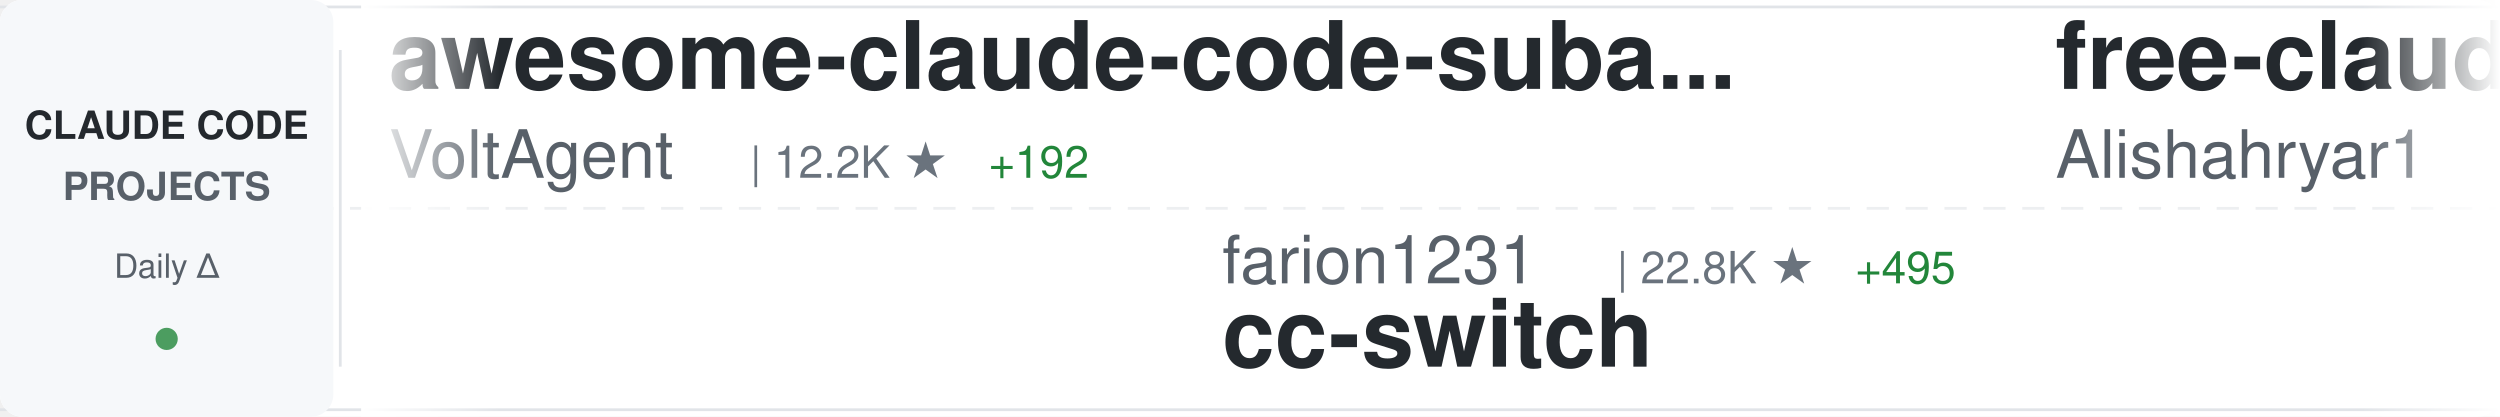
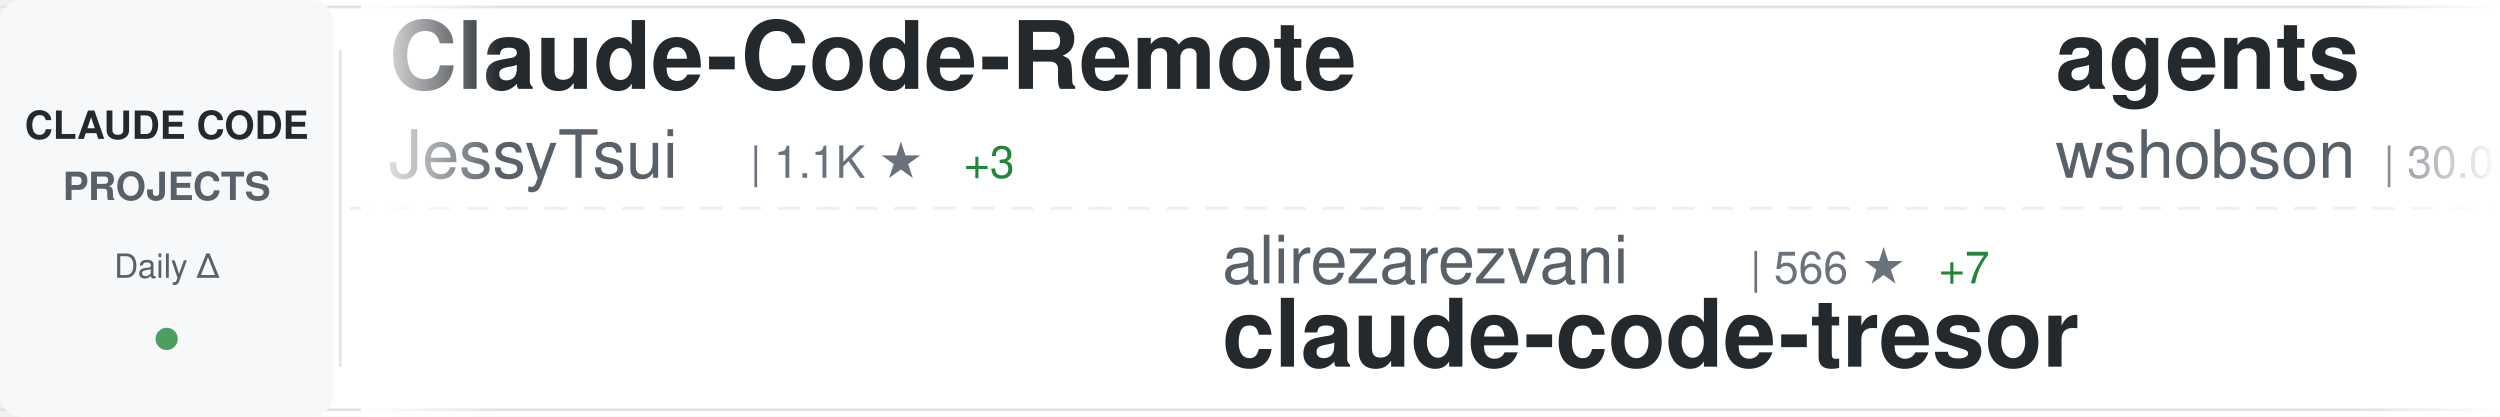
<svg xmlns="http://www.w3.org/2000/svg" width="900" height="150">
  <defs>
    <linearGradient id="awesomeLeftFade" x1="0%" y1="0%" x2="100%" y2="0%">
      <stop offset="0%" style="stop-color:#ffffff;stop-opacity:1" />
      <stop offset="100%" style="stop-color:#ffffff;stop-opacity:0" />
    </linearGradient>
    <linearGradient id="awesomeRightFade" x1="0%" y1="0%" x2="100%" y2="0%">
      <stop offset="0%" style="stop-color:#ffffff;stop-opacity:0" />
      <stop offset="100%" style="stop-color:#ffffff;stop-opacity:1" />
    </linearGradient>
  </defs>
  <rect width="900" height="150" fill="#ffffff" rx="8" />
  <rect x="0" y="2" width="900" height="1" fill="#e1e4e8" />
  <rect x="0" y="147" width="900" height="1" fill="#e1e4e8" />
  <line x1="0" y1="75" x2="900" y2="75" stroke="#e1e4e8" stroke-width="1" stroke-dasharray="8 6" opacity="0.6" />
  <rect x="0" y="0" width="120" height="150" fill="#f6f8fa" rx="8" />
  <text x="60" y="50" font-family="-apple-system, BlinkMacSystemFont, 'Segoe UI', Helvetica, Arial, sans-serif" font-size="14" font-weight="600" fill="#24292e" text-anchor="middle">CLAUDE CODE</text>
  <text x="60" y="72" font-family="-apple-system, BlinkMacSystemFont, 'Segoe UI', Helvetica, Arial, sans-serif" font-size="14" font-weight="600" fill="#586069" text-anchor="middle">PROJECTS</text>
  <text x="60" y="100" font-family="-apple-system, BlinkMacSystemFont, 'Segoe UI', Helvetica, Arial, sans-serif" font-size="12" font-weight="500" fill="#586069" text-anchor="middle">Daily Δ</text>
  <circle cx="60" cy="122" r="4" fill="#22863a" opacity="0.8" />
  <rect x="122" y="18" width="1" height="114" fill="#e1e4e8" />
  <clipPath id="awesomeTickerClip">
    <rect x="130" y="0" width="770" height="150" />
  </clipPath>
  <g clip-path="url(#awesomeTickerClip)">
    <g id="awesomeTickerItems">
      <animateTransform attributeName="transform" attributeType="XML" type="translate" from="0 0" to="-3000 0" dur="54s" repeatCount="indefinite" />
      <g transform="translate(0, 0)">
-         <text x="140" y="32" font-family="-apple-system, BlinkMacSystemFont, 'Segoe UI', Helvetica, Arial, sans-serif" font-size="34" font-weight="600" fill="#24292e">awesome-claude-code-suba...</text>
-         <text x="140" y="64" font-family="-apple-system, BlinkMacSystemFont, 'Segoe UI', Helvetica, Arial, sans-serif" font-size="24" font-weight="400" fill="#586069">VoltAgent</text>
-         <text x="270" y="64" font-family="-apple-system, BlinkMacSystemFont, 'Segoe UI', Helvetica, Arial, sans-serif" font-size="16" font-weight="500" fill="#6a737d">| 12.2K ★</text>
-         <text x="356" y="64" font-family="-apple-system, BlinkMacSystemFont, 'Segoe UI', Helvetica, Arial, sans-serif" font-size="16" font-weight="500" fill="#22863a"> +192</text>
+         <text x="140" y="32" font-family="-apple-system, BlinkMacSystemFont, 'Segoe UI', Helvetica, Arial, sans-serif" font-size="34" font-weight="600" fill="#24292e">Claude-Code-Remote</text>
+         <text x="140" y="64" font-family="-apple-system, BlinkMacSystemFont, 'Segoe UI', Helvetica, Arial, sans-serif" font-size="24" font-weight="400" fill="#586069">JessyTsui</text>
+         <text x="270" y="64" font-family="-apple-system, BlinkMacSystemFont, 'Segoe UI', Helvetica, Arial, sans-serif" font-size="16" font-weight="500" fill="#6a737d">| 1.1K ★</text>
+         <text x="347" y="64" font-family="-apple-system, BlinkMacSystemFont, 'Segoe UI', Helvetica, Arial, sans-serif" font-size="16" font-weight="500" fill="#22863a"> +3</text>
      </g>
      <g transform="translate(300, 0)">
-         <text x="140" y="102" font-family="-apple-system, BlinkMacSystemFont, 'Segoe UI', Helvetica, Arial, sans-serif" font-size="24" font-weight="400" fill="#586069">farion1231</text>
-         <text x="282" y="102" font-family="-apple-system, BlinkMacSystemFont, 'Segoe UI', Helvetica, Arial, sans-serif" font-size="16" font-weight="500" fill="#6a737d">| 22.8K ★</text>
-         <text x="368" y="102" font-family="-apple-system, BlinkMacSystemFont, 'Segoe UI', Helvetica, Arial, sans-serif" font-size="16" font-weight="500" fill="#22863a"> +495</text>
-         <text x="140" y="132" font-family="-apple-system, BlinkMacSystemFont, 'Segoe UI', Helvetica, Arial, sans-serif" font-size="34" font-weight="600" fill="#24292e">cc-switch</text>
+         <text x="140" y="102" font-family="-apple-system, BlinkMacSystemFont, 'Segoe UI', Helvetica, Arial, sans-serif" font-size="24" font-weight="400" fill="#586069">alirezarezvani</text>
+         <text x="330" y="102" font-family="-apple-system, BlinkMacSystemFont, 'Segoe UI', Helvetica, Arial, sans-serif" font-size="16" font-weight="500" fill="#6a737d">| 566 ★</text>
+         <text x="398" y="102" font-family="-apple-system, BlinkMacSystemFont, 'Segoe UI', Helvetica, Arial, sans-serif" font-size="16" font-weight="500" fill="#22863a"> +7</text>
+         <text x="140" y="132" font-family="-apple-system, BlinkMacSystemFont, 'Segoe UI', Helvetica, Arial, sans-serif" font-size="34" font-weight="600" fill="#24292e">claude-code-tresor</text>
      </g>
      <g transform="translate(600, 0)">
-         <text x="140" y="32" font-family="-apple-system, BlinkMacSystemFont, 'Segoe UI', Helvetica, Arial, sans-serif" font-size="34" font-weight="600" fill="#24292e">free-claude-code</text>
-         <text x="140" y="64" font-family="-apple-system, BlinkMacSystemFont, 'Segoe UI', Helvetica, Arial, sans-serif" font-size="24" font-weight="400" fill="#586069">Alishahryar1</text>
-         <text x="306" y="64" font-family="-apple-system, BlinkMacSystemFont, 'Segoe UI', Helvetica, Arial, sans-serif" font-size="16" font-weight="500" fill="#6a737d">| 755 ★</text>
-         <text x="374" y="64" font-family="-apple-system, BlinkMacSystemFont, 'Segoe UI', Helvetica, Arial, sans-serif" font-size="16" font-weight="500" fill="#22863a"> +40</text>
+         <text x="140" y="32" font-family="-apple-system, BlinkMacSystemFont, 'Segoe UI', Helvetica, Arial, sans-serif" font-size="34" font-weight="600" fill="#24292e">agents</text>
+         <text x="140" y="64" font-family="-apple-system, BlinkMacSystemFont, 'Segoe UI', Helvetica, Arial, sans-serif" font-size="24" font-weight="400" fill="#586069">wshobson</text>
+         <text x="258" y="64" font-family="-apple-system, BlinkMacSystemFont, 'Segoe UI', Helvetica, Arial, sans-serif" font-size="16" font-weight="500" fill="#6a737d">| 30.0K ★</text>
+         <text x="344" y="64" font-family="-apple-system, BlinkMacSystemFont, 'Segoe UI', Helvetica, Arial, sans-serif" font-size="16" font-weight="500" fill="#22863a"> +131</text>
      </g>
      <g transform="translate(900, 0)">
-         <text x="140" y="102" font-family="-apple-system, BlinkMacSystemFont, 'Segoe UI', Helvetica, Arial, sans-serif" font-size="24" font-weight="400" fill="#586069">pedrohcgs</text>
-         <text x="270" y="102" font-family="-apple-system, BlinkMacSystemFont, 'Segoe UI', Helvetica, Arial, sans-serif" font-size="16" font-weight="500" fill="#6a737d">| 510 ★</text>
-         <text x="338" y="102" font-family="-apple-system, BlinkMacSystemFont, 'Segoe UI', Helvetica, Arial, sans-serif" font-size="16" font-weight="500" fill="#22863a"> +13</text>
-         <text x="140" y="132" font-family="-apple-system, BlinkMacSystemFont, 'Segoe UI', Helvetica, Arial, sans-serif" font-size="34" font-weight="600" fill="#24292e">claude-code-my-workflow</text>
+         <text x="140" y="102" font-family="-apple-system, BlinkMacSystemFont, 'Segoe UI', Helvetica, Arial, sans-serif" font-size="24" font-weight="400" fill="#586069">greggh</text>
+         <text x="234" y="102" font-family="-apple-system, BlinkMacSystemFont, 'Segoe UI', Helvetica, Arial, sans-serif" font-size="16" font-weight="500" fill="#6a737d">| 1.9K ★</text>
+         <text x="311" y="102" font-family="-apple-system, BlinkMacSystemFont, 'Segoe UI', Helvetica, Arial, sans-serif" font-size="16" font-weight="500" fill="#22863a"> +6</text>
+         <text x="140" y="132" font-family="-apple-system, BlinkMacSystemFont, 'Segoe UI', Helvetica, Arial, sans-serif" font-size="34" font-weight="600" fill="#24292e">claude-code.nvim</text>
      </g>
      <g transform="translate(1200, 0)">
-         <text x="140" y="32" font-family="-apple-system, BlinkMacSystemFont, 'Segoe UI', Helvetica, Arial, sans-serif" font-size="34" font-weight="600" fill="#24292e">claude-code-tools</text>
-         <text x="140" y="64" font-family="-apple-system, BlinkMacSystemFont, 'Segoe UI', Helvetica, Arial, sans-serif" font-size="24" font-weight="400" fill="#586069">pchalasani</text>
-         <text x="282" y="64" font-family="-apple-system, BlinkMacSystemFont, 'Segoe UI', Helvetica, Arial, sans-serif" font-size="16" font-weight="500" fill="#6a737d">| 1.5K ★</text>
-         <text x="359" y="64" font-family="-apple-system, BlinkMacSystemFont, 'Segoe UI', Helvetica, Arial, sans-serif" font-size="16" font-weight="500" fill="#22863a"> +4</text>
+         <text x="140" y="32" font-family="-apple-system, BlinkMacSystemFont, 'Segoe UI', Helvetica, Arial, sans-serif" font-size="34" font-weight="600" fill="#24292e">CLIProxyAPI</text>
+         <text x="140" y="64" font-family="-apple-system, BlinkMacSystemFont, 'Segoe UI', Helvetica, Arial, sans-serif" font-size="24" font-weight="400" fill="#586069">router-for-me</text>
+         <text x="318" y="64" font-family="-apple-system, BlinkMacSystemFont, 'Segoe UI', Helvetica, Arial, sans-serif" font-size="16" font-weight="500" fill="#6a737d">| 12.9K ★</text>
+         <text x="404" y="64" font-family="-apple-system, BlinkMacSystemFont, 'Segoe UI', Helvetica, Arial, sans-serif" font-size="16" font-weight="500" fill="#22863a"> +302</text>
      </g>
      <g transform="translate(1500, 0)">
-         <text x="140" y="102" font-family="-apple-system, BlinkMacSystemFont, 'Segoe UI', Helvetica, Arial, sans-serif" font-size="24" font-weight="400" fill="#586069">musistudio</text>
-         <text x="282" y="102" font-family="-apple-system, BlinkMacSystemFont, 'Segoe UI', Helvetica, Arial, sans-serif" font-size="16" font-weight="500" fill="#6a737d">| 28.8K ★</text>
-         <text x="368" y="102" font-family="-apple-system, BlinkMacSystemFont, 'Segoe UI', Helvetica, Arial, sans-serif" font-size="16" font-weight="500" fill="#22863a"> +104</text>
-         <text x="140" y="132" font-family="-apple-system, BlinkMacSystemFont, 'Segoe UI', Helvetica, Arial, sans-serif" font-size="34" font-weight="600" fill="#24292e">claude-code-router</text>
+         <text x="140" y="102" font-family="-apple-system, BlinkMacSystemFont, 'Segoe UI', Helvetica, Arial, sans-serif" font-size="24" font-weight="400" fill="#586069">jeremylongshore</text>
+         <text x="342" y="102" font-family="-apple-system, BlinkMacSystemFont, 'Segoe UI', Helvetica, Arial, sans-serif" font-size="16" font-weight="500" fill="#6a737d">| 1.5K ★</text>
+         <text x="419" y="102" font-family="-apple-system, BlinkMacSystemFont, 'Segoe UI', Helvetica, Arial, sans-serif" font-size="16" font-weight="500" fill="#22863a"> +8</text>
+         <text x="140" y="132" font-family="-apple-system, BlinkMacSystemFont, 'Segoe UI', Helvetica, Arial, sans-serif" font-size="34" font-weight="600" fill="#24292e">claude-code-plugins-plus...</text>
      </g>
      <g transform="translate(1800, 0)">
-         <text x="140" y="32" font-family="-apple-system, BlinkMacSystemFont, 'Segoe UI', Helvetica, Arial, sans-serif" font-size="34" font-weight="600" fill="#24292e">Claudable</text>
-         <text x="140" y="64" font-family="-apple-system, BlinkMacSystemFont, 'Segoe UI', Helvetica, Arial, sans-serif" font-size="24" font-weight="400" fill="#586069">opactorai</text>
-         <text x="270" y="64" font-family="-apple-system, BlinkMacSystemFont, 'Segoe UI', Helvetica, Arial, sans-serif" font-size="16" font-weight="500" fill="#6a737d">| 3.8K ★</text>
-         <text x="347" y="64" font-family="-apple-system, BlinkMacSystemFont, 'Segoe UI', Helvetica, Arial, sans-serif" font-size="16" font-weight="500" fill="#22863a"> +4</text>
+         <text x="140" y="32" font-family="-apple-system, BlinkMacSystemFont, 'Segoe UI', Helvetica, Arial, sans-serif" font-size="34" font-weight="600" fill="#24292e">claude-code-telegram</text>
+         <text x="140" y="64" font-family="-apple-system, BlinkMacSystemFont, 'Segoe UI', Helvetica, Arial, sans-serif" font-size="24" font-weight="400" fill="#586069">RichardAtCT</text>
+         <text x="294" y="64" font-family="-apple-system, BlinkMacSystemFont, 'Segoe UI', Helvetica, Arial, sans-serif" font-size="16" font-weight="500" fill="#6a737d">| 1.9K ★</text>
+         <text x="371" y="64" font-family="-apple-system, BlinkMacSystemFont, 'Segoe UI', Helvetica, Arial, sans-serif" font-size="16" font-weight="500" fill="#22863a"> +35</text>
      </g>
      <g transform="translate(2100, 0)">
-         <text x="140" y="102" font-family="-apple-system, BlinkMacSystemFont, 'Segoe UI', Helvetica, Arial, sans-serif" font-size="24" font-weight="400" fill="#586069">revfactory</text>
-         <text x="282" y="102" font-family="-apple-system, BlinkMacSystemFont, 'Segoe UI', Helvetica, Arial, sans-serif" font-size="16" font-weight="500" fill="#6a737d">| 756 ★</text>
-         <text x="140" y="132" font-family="-apple-system, BlinkMacSystemFont, 'Segoe UI', Helvetica, Arial, sans-serif" font-size="34" font-weight="600" fill="#24292e">claude-code-mastering</text>
+         <text x="140" y="102" font-family="-apple-system, BlinkMacSystemFont, 'Segoe UI', Helvetica, Arial, sans-serif" font-size="24" font-weight="400" fill="#586069">MadAppGang</text>
+         <text x="282" y="102" font-family="-apple-system, BlinkMacSystemFont, 'Segoe UI', Helvetica, Arial, sans-serif" font-size="16" font-weight="500" fill="#6a737d">| 241 ★</text>
+         <text x="140" y="132" font-family="-apple-system, BlinkMacSystemFont, 'Segoe UI', Helvetica, Arial, sans-serif" font-size="34" font-weight="600" fill="#24292e">claude-code</text>
      </g>
      <g transform="translate(2400, 0)">
-         <text x="140" y="32" font-family="-apple-system, BlinkMacSystemFont, 'Segoe UI', Helvetica, Arial, sans-serif" font-size="34" font-weight="600" fill="#24292e">claude-skills</text>
-         <text x="140" y="64" font-family="-apple-system, BlinkMacSystemFont, 'Segoe UI', Helvetica, Arial, sans-serif" font-size="24" font-weight="400" fill="#586069">alirezarezvani</text>
-         <text x="330" y="64" font-family="-apple-system, BlinkMacSystemFont, 'Segoe UI', Helvetica, Arial, sans-serif" font-size="16" font-weight="500" fill="#6a737d">| 2.2K ★</text>
-         <text x="407" y="64" font-family="-apple-system, BlinkMacSystemFont, 'Segoe UI', Helvetica, Arial, sans-serif" font-size="16" font-weight="500" fill="#22863a"> +91</text>
+         <text x="140" y="32" font-family="-apple-system, BlinkMacSystemFont, 'Segoe UI', Helvetica, Arial, sans-serif" font-size="34" font-weight="600" fill="#24292e">claude-code-security-rev...</text>
+         <text x="140" y="64" font-family="-apple-system, BlinkMacSystemFont, 'Segoe UI', Helvetica, Arial, sans-serif" font-size="24" font-weight="400" fill="#586069">anthropics</text>
+         <text x="282" y="64" font-family="-apple-system, BlinkMacSystemFont, 'Segoe UI', Helvetica, Arial, sans-serif" font-size="16" font-weight="500" fill="#6a737d">| 3.5K ★</text>
+         <text x="359" y="64" font-family="-apple-system, BlinkMacSystemFont, 'Segoe UI', Helvetica, Arial, sans-serif" font-size="16" font-weight="500" fill="#22863a"> +27</text>
      </g>
      <g transform="translate(2700, 0)">
-         <text x="140" y="102" font-family="-apple-system, BlinkMacSystemFont, 'Segoe UI', Helvetica, Arial, sans-serif" font-size="24" font-weight="400" fill="#586069">kodu-ai</text>
-         <text x="246" y="102" font-family="-apple-system, BlinkMacSystemFont, 'Segoe UI', Helvetica, Arial, sans-serif" font-size="16" font-weight="500" fill="#6a737d">| 5.3K ★</text>
-         <text x="140" y="132" font-family="-apple-system, BlinkMacSystemFont, 'Segoe UI', Helvetica, Arial, sans-serif" font-size="34" font-weight="600" fill="#24292e">claude-coder</text>
+         <text x="140" y="102" font-family="-apple-system, BlinkMacSystemFont, 'Segoe UI', Helvetica, Arial, sans-serif" font-size="24" font-weight="400" fill="#586069">VoltAgent</text>
+         <text x="270" y="102" font-family="-apple-system, BlinkMacSystemFont, 'Segoe UI', Helvetica, Arial, sans-serif" font-size="16" font-weight="500" fill="#6a737d">| 12.3K ★</text>
+         <text x="356" y="102" font-family="-apple-system, BlinkMacSystemFont, 'Segoe UI', Helvetica, Arial, sans-serif" font-size="16" font-weight="500" fill="#22863a"> +198</text>
+         <text x="140" y="132" font-family="-apple-system, BlinkMacSystemFont, 'Segoe UI', Helvetica, Arial, sans-serif" font-size="34" font-weight="600" fill="#24292e">awesome-claude-code-suba...</text>
      </g>
      <g transform="translate(3000, 0)">
-         <text x="140" y="32" font-family="-apple-system, BlinkMacSystemFont, 'Segoe UI', Helvetica, Arial, sans-serif" font-size="34" font-weight="600" fill="#24292e">awesome-claude-code-suba...</text>
-         <text x="140" y="64" font-family="-apple-system, BlinkMacSystemFont, 'Segoe UI', Helvetica, Arial, sans-serif" font-size="24" font-weight="400" fill="#586069">VoltAgent</text>
-         <text x="270" y="64" font-family="-apple-system, BlinkMacSystemFont, 'Segoe UI', Helvetica, Arial, sans-serif" font-size="16" font-weight="500" fill="#6a737d">| 12.2K ★</text>
-         <text x="356" y="64" font-family="-apple-system, BlinkMacSystemFont, 'Segoe UI', Helvetica, Arial, sans-serif" font-size="16" font-weight="500" fill="#22863a"> +192</text>
+         <text x="140" y="32" font-family="-apple-system, BlinkMacSystemFont, 'Segoe UI', Helvetica, Arial, sans-serif" font-size="34" font-weight="600" fill="#24292e">Claude-Code-Remote</text>
+         <text x="140" y="64" font-family="-apple-system, BlinkMacSystemFont, 'Segoe UI', Helvetica, Arial, sans-serif" font-size="24" font-weight="400" fill="#586069">JessyTsui</text>
+         <text x="270" y="64" font-family="-apple-system, BlinkMacSystemFont, 'Segoe UI', Helvetica, Arial, sans-serif" font-size="16" font-weight="500" fill="#6a737d">| 1.1K ★</text>
+         <text x="347" y="64" font-family="-apple-system, BlinkMacSystemFont, 'Segoe UI', Helvetica, Arial, sans-serif" font-size="16" font-weight="500" fill="#22863a"> +3</text>
      </g>
      <g transform="translate(3300, 0)">
-         <text x="140" y="102" font-family="-apple-system, BlinkMacSystemFont, 'Segoe UI', Helvetica, Arial, sans-serif" font-size="24" font-weight="400" fill="#586069">farion1231</text>
-         <text x="282" y="102" font-family="-apple-system, BlinkMacSystemFont, 'Segoe UI', Helvetica, Arial, sans-serif" font-size="16" font-weight="500" fill="#6a737d">| 22.8K ★</text>
-         <text x="368" y="102" font-family="-apple-system, BlinkMacSystemFont, 'Segoe UI', Helvetica, Arial, sans-serif" font-size="16" font-weight="500" fill="#22863a"> +495</text>
-         <text x="140" y="132" font-family="-apple-system, BlinkMacSystemFont, 'Segoe UI', Helvetica, Arial, sans-serif" font-size="34" font-weight="600" fill="#24292e">cc-switch</text>
+         <text x="140" y="102" font-family="-apple-system, BlinkMacSystemFont, 'Segoe UI', Helvetica, Arial, sans-serif" font-size="24" font-weight="400" fill="#586069">alirezarezvani</text>
+         <text x="330" y="102" font-family="-apple-system, BlinkMacSystemFont, 'Segoe UI', Helvetica, Arial, sans-serif" font-size="16" font-weight="500" fill="#6a737d">| 566 ★</text>
+         <text x="398" y="102" font-family="-apple-system, BlinkMacSystemFont, 'Segoe UI', Helvetica, Arial, sans-serif" font-size="16" font-weight="500" fill="#22863a"> +7</text>
+         <text x="140" y="132" font-family="-apple-system, BlinkMacSystemFont, 'Segoe UI', Helvetica, Arial, sans-serif" font-size="34" font-weight="600" fill="#24292e">claude-code-tresor</text>
      </g>
      <g transform="translate(3600, 0)">
-         <text x="140" y="32" font-family="-apple-system, BlinkMacSystemFont, 'Segoe UI', Helvetica, Arial, sans-serif" font-size="34" font-weight="600" fill="#24292e">free-claude-code</text>
-         <text x="140" y="64" font-family="-apple-system, BlinkMacSystemFont, 'Segoe UI', Helvetica, Arial, sans-serif" font-size="24" font-weight="400" fill="#586069">Alishahryar1</text>
-         <text x="306" y="64" font-family="-apple-system, BlinkMacSystemFont, 'Segoe UI', Helvetica, Arial, sans-serif" font-size="16" font-weight="500" fill="#6a737d">| 755 ★</text>
-         <text x="374" y="64" font-family="-apple-system, BlinkMacSystemFont, 'Segoe UI', Helvetica, Arial, sans-serif" font-size="16" font-weight="500" fill="#22863a"> +40</text>
+         <text x="140" y="32" font-family="-apple-system, BlinkMacSystemFont, 'Segoe UI', Helvetica, Arial, sans-serif" font-size="34" font-weight="600" fill="#24292e">agents</text>
+         <text x="140" y="64" font-family="-apple-system, BlinkMacSystemFont, 'Segoe UI', Helvetica, Arial, sans-serif" font-size="24" font-weight="400" fill="#586069">wshobson</text>
+         <text x="258" y="64" font-family="-apple-system, BlinkMacSystemFont, 'Segoe UI', Helvetica, Arial, sans-serif" font-size="16" font-weight="500" fill="#6a737d">| 30.0K ★</text>
+         <text x="344" y="64" font-family="-apple-system, BlinkMacSystemFont, 'Segoe UI', Helvetica, Arial, sans-serif" font-size="16" font-weight="500" fill="#22863a"> +131</text>
      </g>
      <g transform="translate(3900, 0)">
-         <text x="140" y="102" font-family="-apple-system, BlinkMacSystemFont, 'Segoe UI', Helvetica, Arial, sans-serif" font-size="24" font-weight="400" fill="#586069">pedrohcgs</text>
-         <text x="270" y="102" font-family="-apple-system, BlinkMacSystemFont, 'Segoe UI', Helvetica, Arial, sans-serif" font-size="16" font-weight="500" fill="#6a737d">| 510 ★</text>
-         <text x="338" y="102" font-family="-apple-system, BlinkMacSystemFont, 'Segoe UI', Helvetica, Arial, sans-serif" font-size="16" font-weight="500" fill="#22863a"> +13</text>
-         <text x="140" y="132" font-family="-apple-system, BlinkMacSystemFont, 'Segoe UI', Helvetica, Arial, sans-serif" font-size="34" font-weight="600" fill="#24292e">claude-code-my-workflow</text>
+         <text x="140" y="102" font-family="-apple-system, BlinkMacSystemFont, 'Segoe UI', Helvetica, Arial, sans-serif" font-size="24" font-weight="400" fill="#586069">greggh</text>
+         <text x="234" y="102" font-family="-apple-system, BlinkMacSystemFont, 'Segoe UI', Helvetica, Arial, sans-serif" font-size="16" font-weight="500" fill="#6a737d">| 1.9K ★</text>
+         <text x="311" y="102" font-family="-apple-system, BlinkMacSystemFont, 'Segoe UI', Helvetica, Arial, sans-serif" font-size="16" font-weight="500" fill="#22863a"> +6</text>
+         <text x="140" y="132" font-family="-apple-system, BlinkMacSystemFont, 'Segoe UI', Helvetica, Arial, sans-serif" font-size="34" font-weight="600" fill="#24292e">claude-code.nvim</text>
      </g>
    </g>
  </g>
  <rect x="130" y="0" width="50" height="150" fill="url(#awesomeLeftFade)" />
  <rect x="850" y="0" width="50" height="150" fill="url(#awesomeRightFade)" />
</svg>
